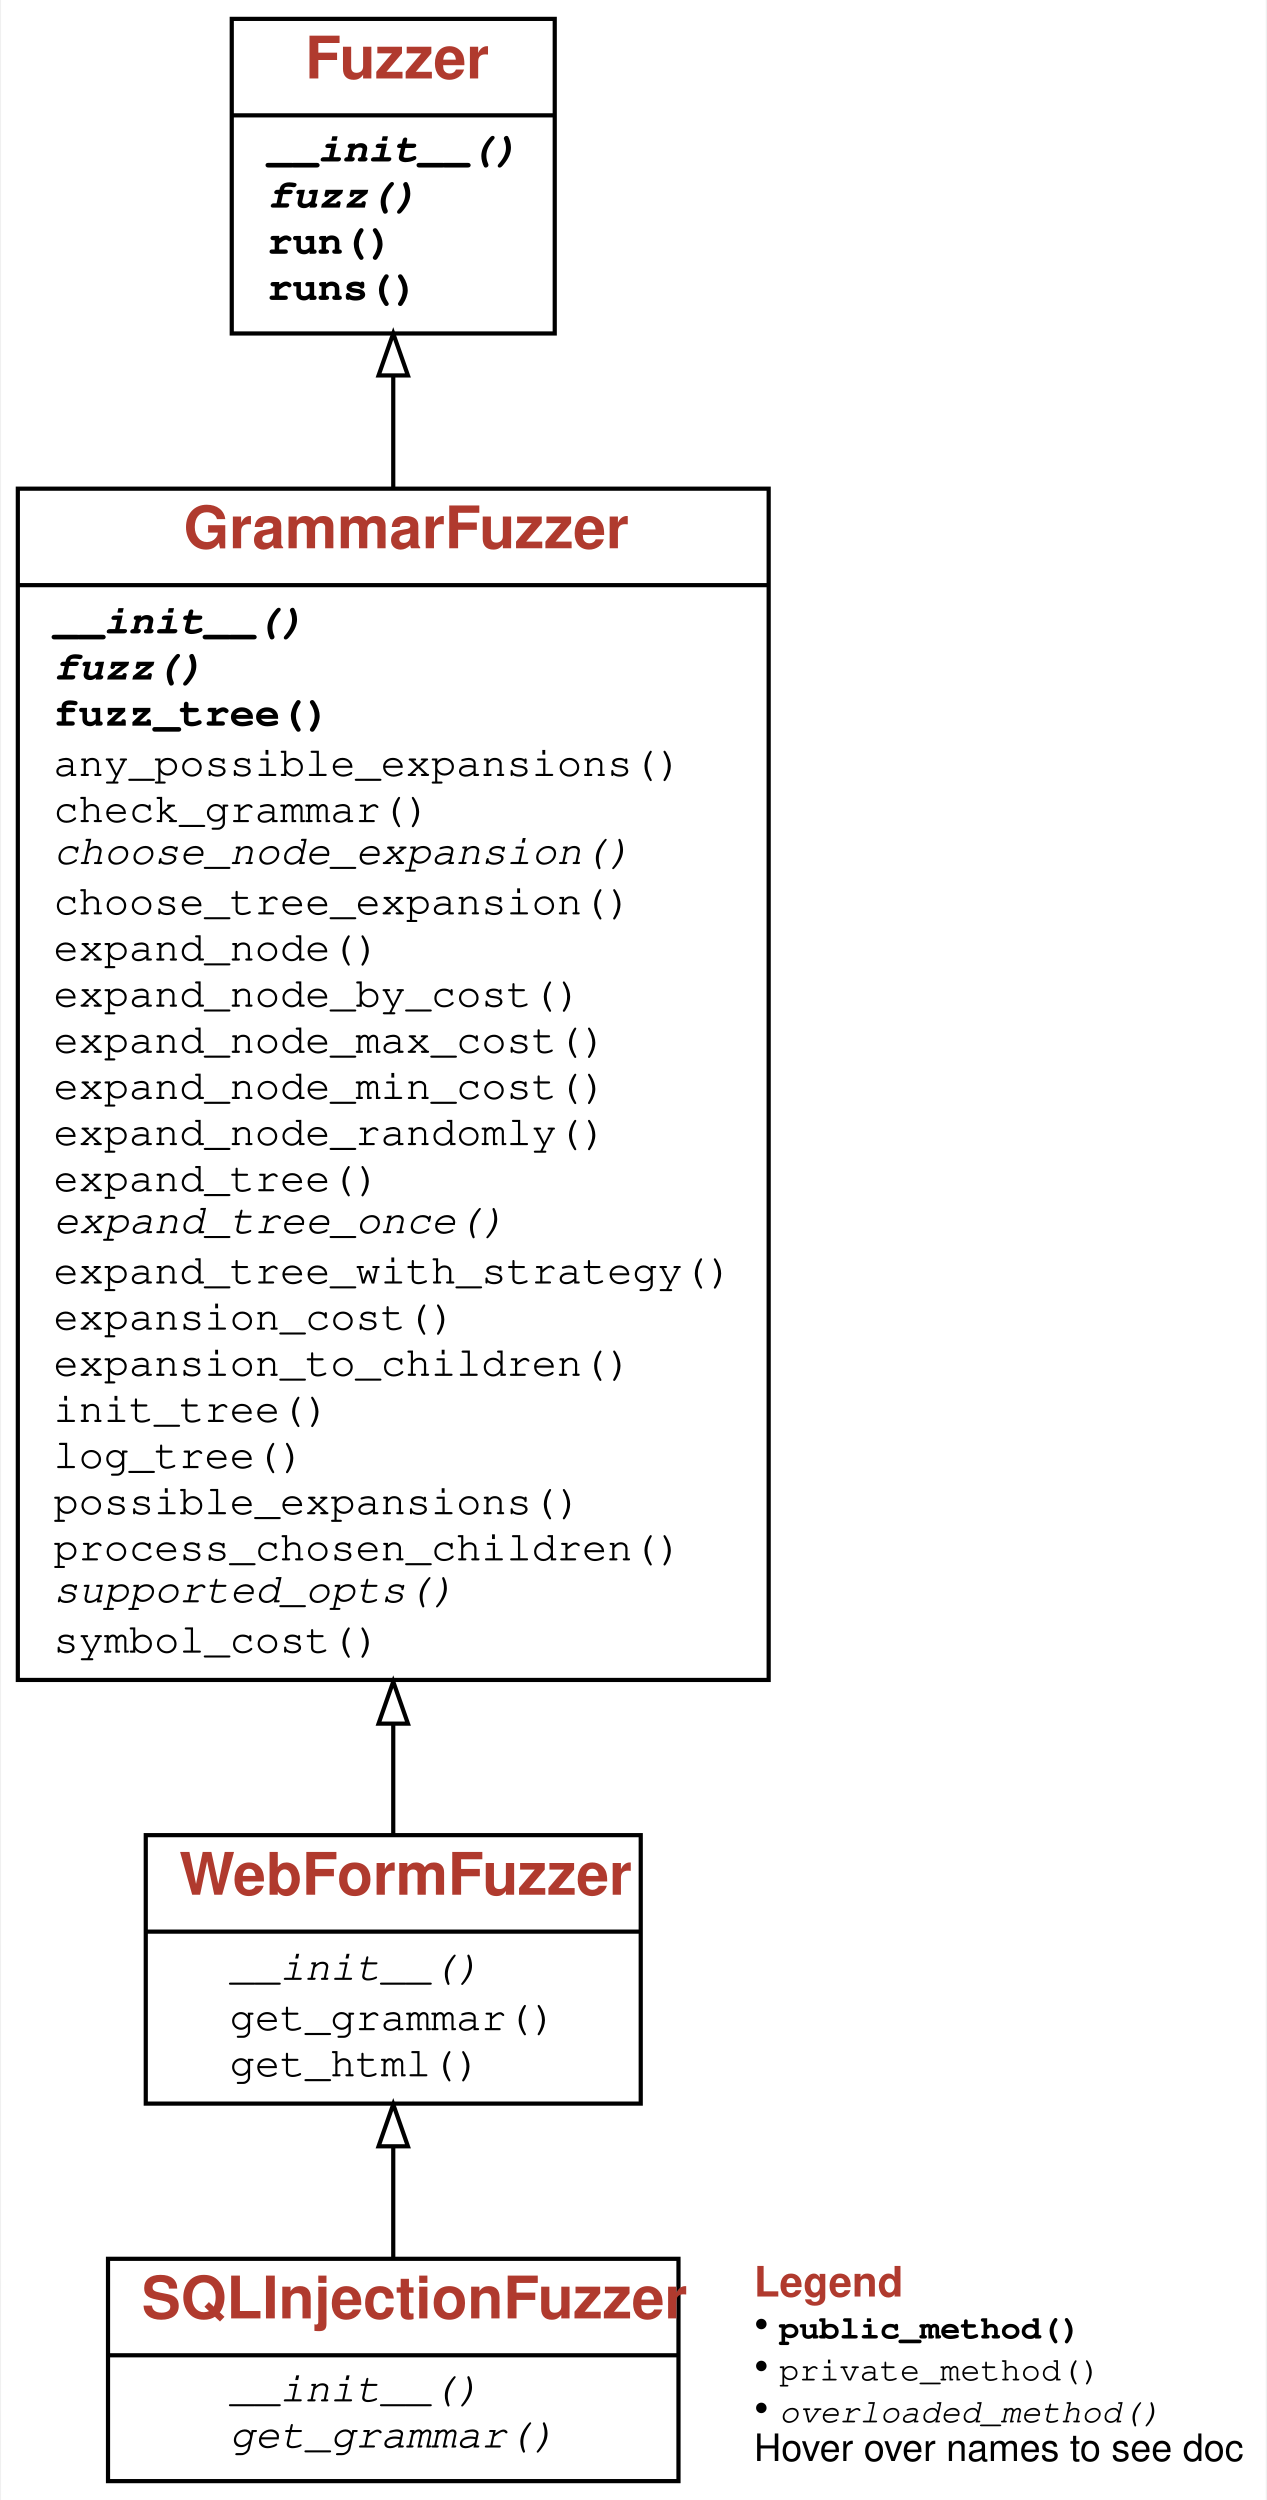
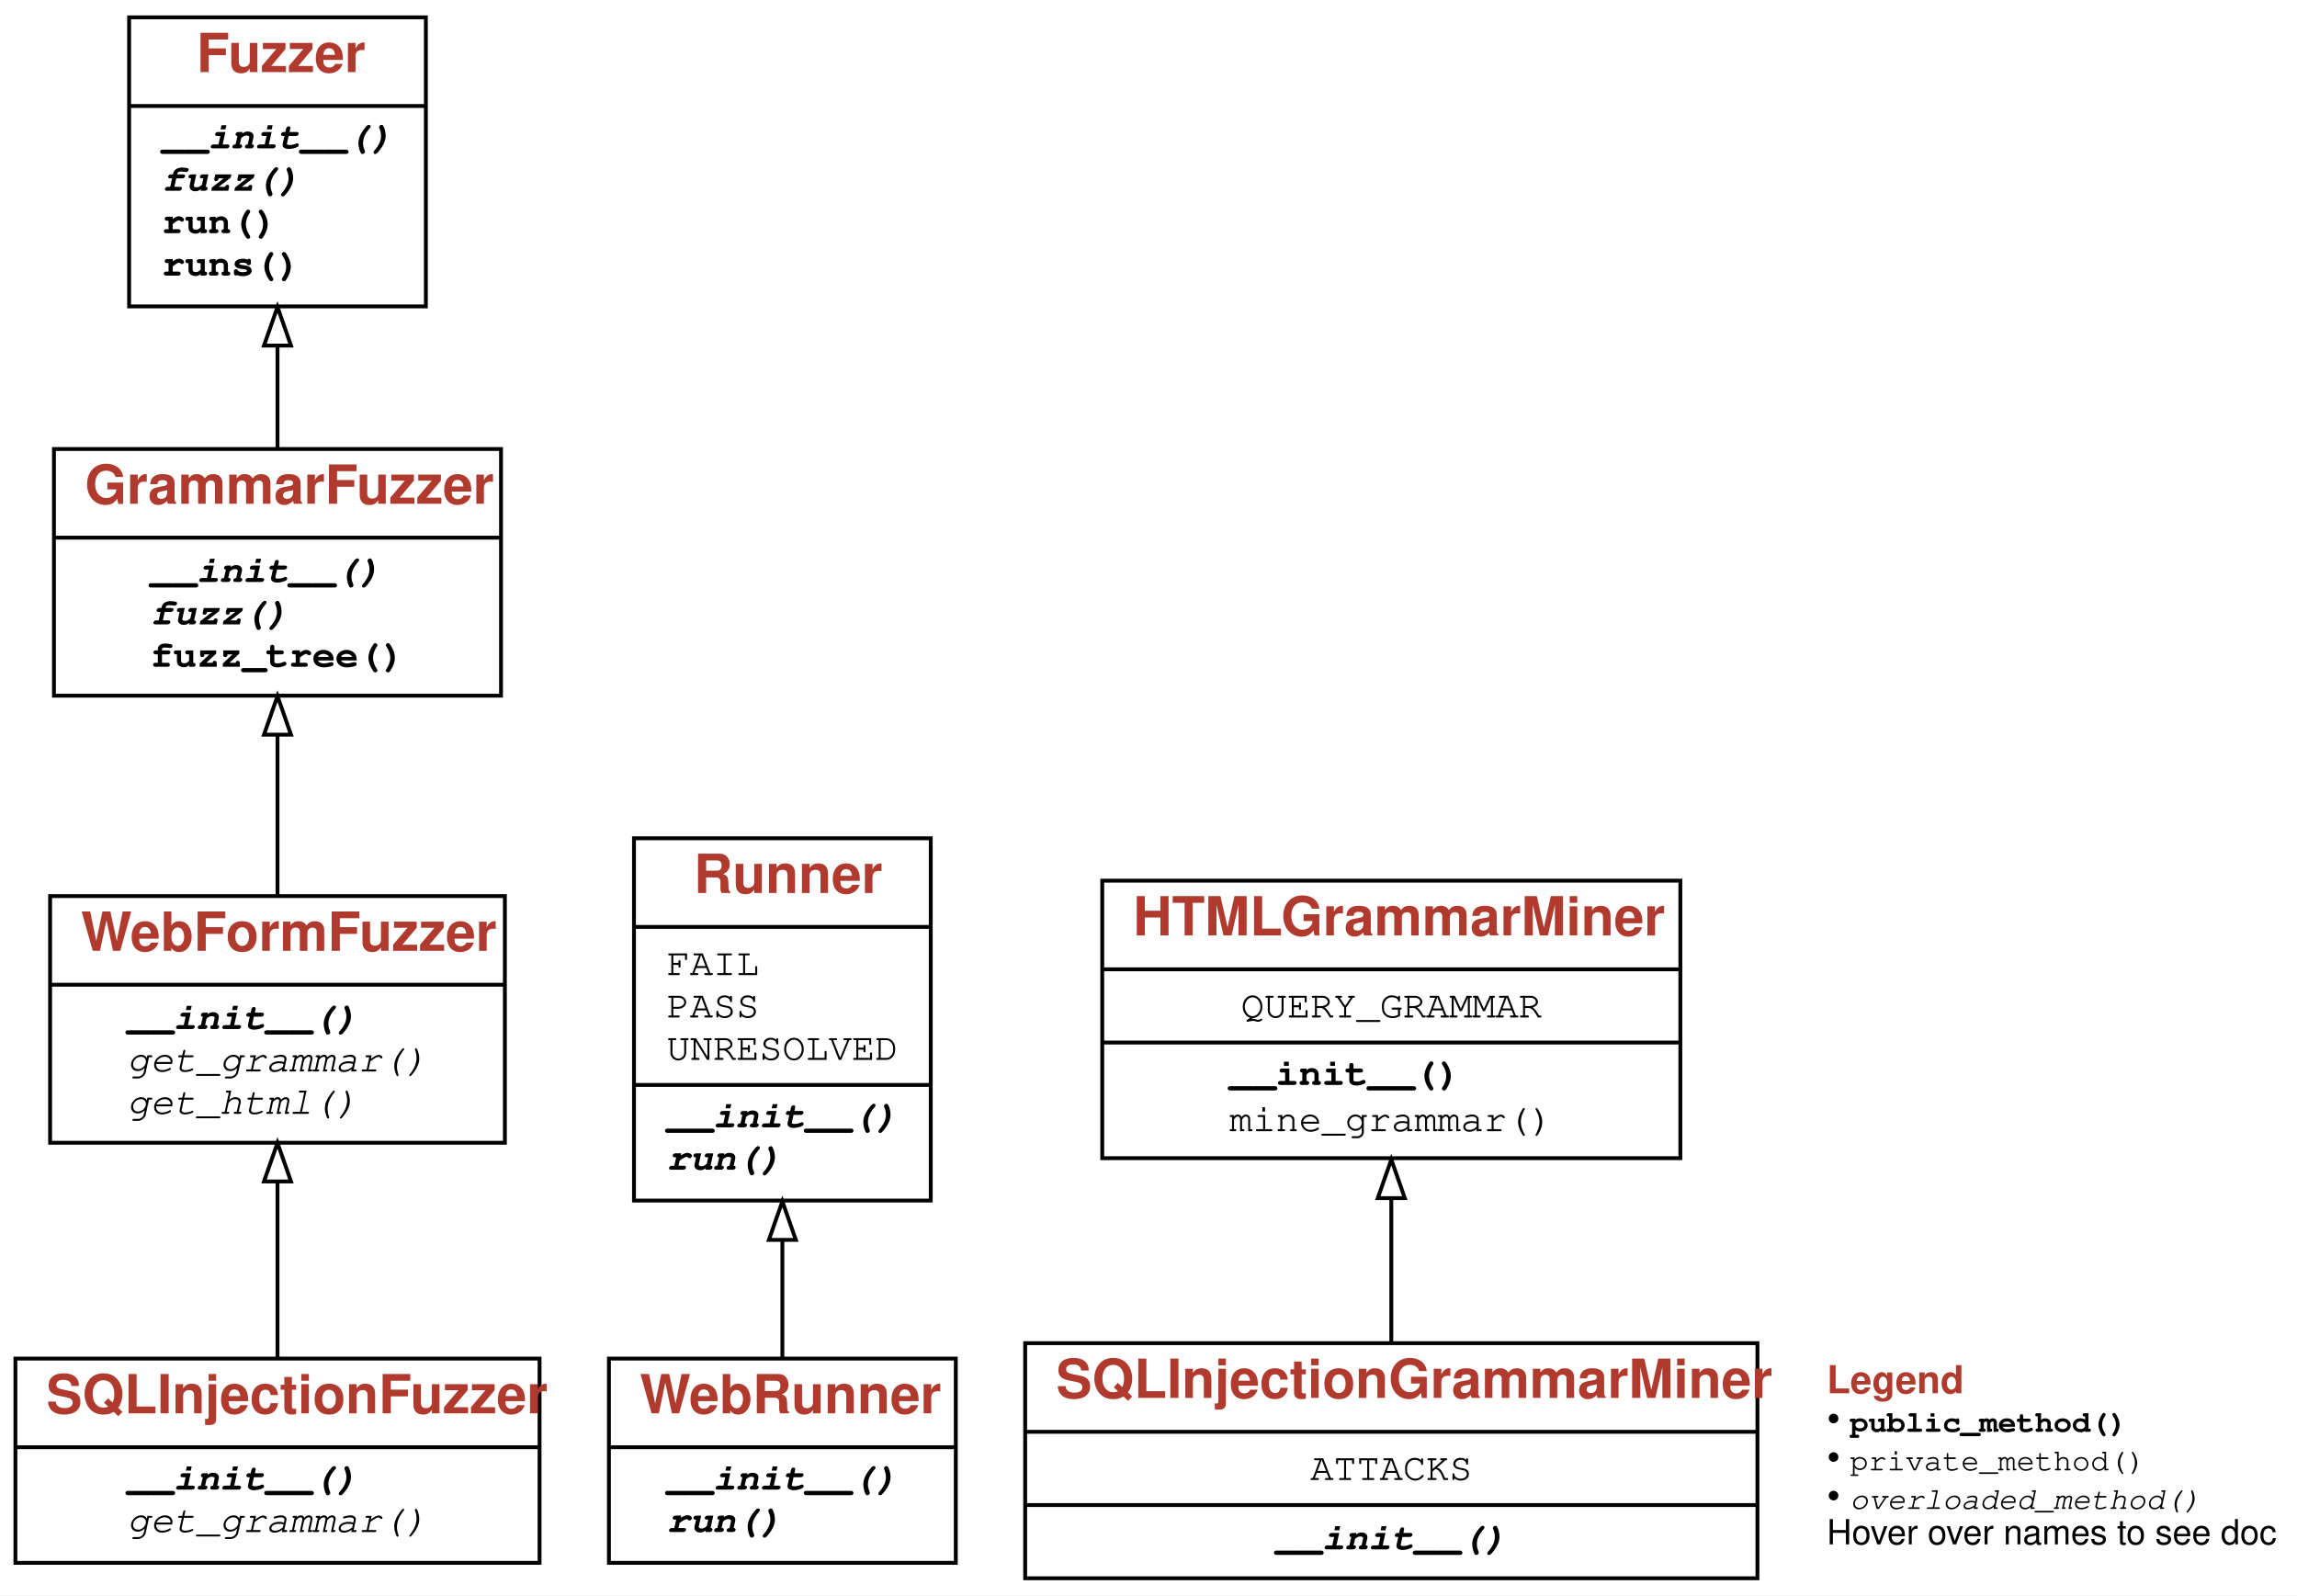
- <svg xmlns="http://www.w3.org/2000/svg" xmlns:xlink="http://www.w3.org/1999/xlink" width="302pt" height="596pt" viewBox="0.00 0.00 301.50 596.00">
-   <g id="graph0" class="graph" transform="scale(1 1) rotate(0) translate(4 592)">
+ <svg xmlns="http://www.w3.org/2000/svg" xmlns:xlink="http://www.w3.org/1999/xlink" width="596pt" height="414pt" viewBox="0.00 0.00 596.00 414.00">
+   <g id="graph0" class="graph" transform="scale(1 1) rotate(0) translate(4 410)">
    <g id="a_graph0">
      <a xlink:title="WebFormFuzzer class hierarchy">
-         <polygon fill="white" stroke="transparent" points="-4,4 -4,-592 297.5,-592 297.5,4 -4,4" />
+         <polygon fill="white" stroke="transparent" points="-4,4 -4,-410 592,-410 592,4 -4,4" />
      </a>
    </g>
    <g id="node1" class="node">
      <g id="a_node1">
-         <a xlink:href="#" xlink:title="class WebFormFuzzer:&#10;Produce strings from grammars efficiently, using derivation trees.">
-           <polygon fill="none" stroke="black" points="30.5,-90.5 30.5,-154.5 148.5,-154.5 148.5,-90.5 30.5,-90.5" />
-           <text text-anchor="start" x="38.5" y="-140.3" font-family="Patua One, Helvetica, sans-serif" font-weight="bold" font-size="14.00" fill="#b03a2e">WebFormFuzzer</text>
-           <polyline fill="none" stroke="black" points="30.5,-131.5 148.5,-131.5 " />
+         <a xlink:href="#" xlink:title="class WebFormFuzzer:&#10;A Fuzzer for Web forms">
+           <polygon fill="none" stroke="black" points="9,-113.5 9,-177.5 127,-177.5 127,-113.5 9,-113.5" />
+           <text text-anchor="start" x="17" y="-163.3" font-family="Patua One, Helvetica, sans-serif" font-weight="bold" font-size="14.00" fill="#b03a2e">WebFormFuzzer</text>
+           <polyline fill="none" stroke="black" points="9,-154.5 127,-154.5 " />
          <g id="a_node1_0">
            <a xlink:href="#" xlink:title="WebFormFuzzer">
              <g id="a_node1_1">
-                 <a xlink:href="#" xlink:title="__init__(self, url, **grammar_fuzzer_options):&#10;Produce strings from `grammar`, starting with `start_symbol`.&#10;If `min_nonterminals` or `max_nonterminals` is given, use them as limits&#10;for the number of nonterminals produced.&#10;If `disp` is set, display the intermediate derivation trees.&#10;If `log` is set, show intermediate steps as text on standard output.">
-                   <text text-anchor="start" x="50.5" y="-120" font-family="'Fira Mono', 'Source Code Pro', 'Courier', monospace" font-style="italic" font-size="10.00">__init__()</text>
+                 <a xlink:href="#" xlink:title="__init__(self, url: str, *, grammar_miner_class: Optional[type] = None, **grammar_fuzzer_options):&#10;Constructor.&#10;`url` - the URL of the Web form to fuzz.&#10;`grammar_miner_class` - the class of the grammar miner&#10;to use (default: `HTMLGrammarMiner`)&#10;Other keyword arguments are passed to the `GrammarFuzzer` constructor">
+                   <text text-anchor="start" x="29" y="-143" font-family="'Fira Mono', 'Source Code Pro', 'Courier', monospace" font-weight="bold" font-style="italic" font-size="10.00">__init__()</text>
                </a>
              </g>
              <g id="a_node1_2">
-                 <a xlink:href="#" xlink:title="get_grammar(self, html_text)">
-                   <text text-anchor="start" x="50.5" y="-108" font-family="'Fira Mono', 'Source Code Pro', 'Courier', monospace" font-size="10.00">get_grammar()</text>
+                 <a xlink:href="#" xlink:title="get_grammar(self, html_text: str):&#10;Obtain the grammar for the given HTML `html_text`.&#10;To be overloaded in subclasses.">
+                   <text text-anchor="start" x="29" y="-132" font-family="'Fira Mono', 'Source Code Pro', 'Courier', monospace" font-style="italic" font-size="10.00">get_grammar()</text>
                </a>
              </g>
              <g id="a_node1_3">
-                 <a xlink:href="#" xlink:title="get_html(self, url)">
-                   <text text-anchor="start" x="50.5" y="-97" font-family="'Fira Mono', 'Source Code Pro', 'Courier', monospace" font-size="10.00">get_html()</text>
+                 <a xlink:href="#" xlink:title="get_html(self, url: str):&#10;Retrieve the HTML text for the given URL `url`.&#10;To be overloaded in subclasses.">
+                   <text text-anchor="start" x="29" y="-121" font-family="'Fira Mono', 'Source Code Pro', 'Courier', monospace" font-style="italic" font-size="10.00">get_html()</text>
                </a>
              </g>
            </a>
          </g>
        </a>
      </g>
    </g>
    <g id="node2" class="node">
      <g id="a_node2">
        <a xlink:href="GrammarFuzzer.ipynb" xlink:title="class GrammarFuzzer:&#10;Produce strings from grammars efficiently, using derivation trees.">
-           <polygon fill="none" stroke="black" points="0,-191.5 0,-475.5 179,-475.5 179,-191.5 0,-191.5" />
-           <text text-anchor="start" x="39.5" y="-461.3" font-family="Patua One, Helvetica, sans-serif" font-weight="bold" font-size="14.00" fill="#b03a2e">GrammarFuzzer</text>
-           <polyline fill="none" stroke="black" points="0,-452.5 179,-452.5 " />
+           <polygon fill="none" stroke="black" points="10,-229.5 10,-293.5 126,-293.5 126,-229.5 10,-229.5" />
+           <text text-anchor="start" x="18" y="-279.3" font-family="Patua One, Helvetica, sans-serif" font-weight="bold" font-size="14.00" fill="#b03a2e">GrammarFuzzer</text>
+           <polyline fill="none" stroke="black" points="10,-270.5 126,-270.5 " />
          <g id="a_node2_4">
            <a xlink:href="#" xlink:title="GrammarFuzzer">
              <g id="a_node2_5">
                <a xlink:href="GrammarFuzzer.ipynb" xlink:title="__init__(self, grammar: Dict[str, List[Expansion]], start_symbol: str = '&lt;start&gt;', min_nonterminals: int = 0, max_nonterminals: int = 10, disp: bool = False, log: Union[bool, int] = False) -&gt; None:&#10;Produce strings from `grammar`, starting with `start_symbol`.&#10;If `min_nonterminals` or `max_nonterminals` is given, use them as limits&#10;for the number of nonterminals produced.&#10;If `disp` is set, display the intermediate derivation trees.&#10;If `log` is set, show intermediate steps as text on standard output.">
-                   <text text-anchor="start" x="8.5" y="-441" font-family="'Fira Mono', 'Source Code Pro', 'Courier', monospace" font-weight="bold" font-style="italic" font-size="10.00">__init__()</text>
+                   <text text-anchor="start" x="35" y="-259" font-family="'Fira Mono', 'Source Code Pro', 'Courier', monospace" font-weight="bold" font-style="italic" font-size="10.00">__init__()</text>
                </a>
              </g>
              <g id="a_node2_6">
                <a xlink:href="GrammarFuzzer.ipynb" xlink:title="fuzz(self) -&gt; str:&#10;Produce a string from the grammar.">
-                   <text text-anchor="start" x="8.5" y="-430" font-family="'Fira Mono', 'Source Code Pro', 'Courier', monospace" font-weight="bold" font-style="italic" font-size="10.00">fuzz()</text>
+                   <text text-anchor="start" x="35" y="-248" font-family="'Fira Mono', 'Source Code Pro', 'Courier', monospace" font-weight="bold" font-style="italic" font-size="10.00">fuzz()</text>
                </a>
              </g>
              <g id="a_node2_7">
                <a xlink:href="GrammarFuzzer.ipynb" xlink:title="fuzz_tree(self) -&gt; DerivationTree:&#10;Produce a derivation tree from the grammar.">
-                   <text text-anchor="start" x="8.5" y="-419" font-family="'Fira Mono', 'Source Code Pro', 'Courier', monospace" font-weight="bold" font-size="10.00">fuzz_tree()</text>
-                 </a>
-               </g>
-               <g id="a_node2_8">
-                 <a xlink:href="GrammarFuzzer.ipynb" xlink:title="any_possible_expansions(self, node: DerivationTree) -&gt; bool">
-                   <text text-anchor="start" x="8.5" y="-407" font-family="'Fira Mono', 'Source Code Pro', 'Courier', monospace" font-size="10.00">any_possible_expansions()</text>
-                 </a>
-               </g>
-               <g id="a_node2_9">
-                 <a xlink:href="GrammarFuzzer.ipynb" xlink:title="check_grammar(self) -&gt; None:&#10;Check the grammar passed">
-                   <text text-anchor="start" x="8.5" y="-396" font-family="'Fira Mono', 'Source Code Pro', 'Courier', monospace" font-size="10.00">check_grammar()</text>
-                 </a>
-               </g>
-               <g id="a_node2_10">
-                 <a xlink:href="GrammarFuzzer.ipynb" xlink:title="choose_node_expansion(self, node: DerivationTree, children_alternatives: List[List[DerivationTree]]) -&gt; int:&#10;Return index of expansion in `children_alternatives` to be selected.&#10;'children_alternatives`: a list of possible children for `node`.&#10;Defaults to random. To be overloaded in subclasses.">
-                   <text text-anchor="start" x="8.5" y="-386" font-family="'Fira Mono', 'Source Code Pro', 'Courier', monospace" font-style="italic" font-size="10.00">choose_node_expansion()</text>
-                 </a>
-               </g>
-               <g id="a_node2_11">
-                 <a xlink:href="GrammarFuzzer.ipynb" xlink:title="choose_tree_expansion(self, tree: DerivationTree, children: List[DerivationTree]) -&gt; int:&#10;Return index of subtree in `children` to be selected for expansion.&#10;Defaults to random.">
-                   <text text-anchor="start" x="8.5" y="-374" font-family="'Fira Mono', 'Source Code Pro', 'Courier', monospace" font-size="10.00">choose_tree_expansion()</text>
-                 </a>
-               </g>
-               <g id="a_node2_12">
-                 <a xlink:href="GrammarFuzzer.ipynb" xlink:title="expand_node(self, node: DerivationTree) -&gt; DerivationTree">
-                   <text text-anchor="start" x="8.5" y="-363" font-family="'Fira Mono', 'Source Code Pro', 'Courier', monospace" font-size="10.00">expand_node()</text>
-                 </a>
-               </g>
-               <g id="a_node2_13">
-                 <a xlink:href="GrammarFuzzer.ipynb" xlink:title="expand_node_by_cost(self, node: DerivationTree, choose: Callable = &lt;built-in function min&gt;) -&gt; DerivationTree">
-                   <text text-anchor="start" x="8.5" y="-352" font-family="'Fira Mono', 'Source Code Pro', 'Courier', monospace" font-size="10.00">expand_node_by_cost()</text>
-                 </a>
-               </g>
-               <g id="a_node2_14">
-                 <a xlink:href="GrammarFuzzer.ipynb" xlink:title="expand_node_max_cost(self, node: DerivationTree) -&gt; DerivationTree">
-                   <text text-anchor="start" x="8.5" y="-341" font-family="'Fira Mono', 'Source Code Pro', 'Courier', monospace" font-size="10.00">expand_node_max_cost()</text>
-                 </a>
-               </g>
-               <g id="a_node2_15">
-                 <a xlink:href="GrammarFuzzer.ipynb" xlink:title="expand_node_min_cost(self, node: DerivationTree) -&gt; DerivationTree">
-                   <text text-anchor="start" x="8.5" y="-330" font-family="'Fira Mono', 'Source Code Pro', 'Courier', monospace" font-size="10.00">expand_node_min_cost()</text>
-                 </a>
-               </g>
-               <g id="a_node2_16">
-                 <a xlink:href="GrammarFuzzer.ipynb" xlink:title="expand_node_randomly(self, node: DerivationTree) -&gt; DerivationTree:&#10;Choose a random expansion for `node` and return it">
-                   <text text-anchor="start" x="8.5" y="-319" font-family="'Fira Mono', 'Source Code Pro', 'Courier', monospace" font-size="10.00">expand_node_randomly()</text>
-                 </a>
-               </g>
-               <g id="a_node2_17">
-                 <a xlink:href="GrammarFuzzer.ipynb" xlink:title="expand_tree(self, tree: DerivationTree) -&gt; DerivationTree:&#10;Expand `tree` in a three-phase strategy until all expansions are complete.">
-                   <text text-anchor="start" x="8.5" y="-308" font-family="'Fira Mono', 'Source Code Pro', 'Courier', monospace" font-size="10.00">expand_tree()</text>
-                 </a>
-               </g>
-               <g id="a_node2_18">
-                 <a xlink:href="GrammarFuzzer.ipynb" xlink:title="expand_tree_once(self, tree: DerivationTree) -&gt; DerivationTree:&#10;Choose an unexpanded symbol in tree; expand it.&#10;Can be overloaded in subclasses.">
-                   <text text-anchor="start" x="8.5" y="-298" font-family="'Fira Mono', 'Source Code Pro', 'Courier', monospace" font-style="italic" font-size="10.00">expand_tree_once()</text>
-                 </a>
-               </g>
-               <g id="a_node2_19">
-                 <a xlink:href="GrammarFuzzer.ipynb" xlink:title="expand_tree_with_strategy(self, tree: DerivationTree, expand_node_method: Callable, limit: Optional[int] = None):&#10;Expand tree using `expand_node_method` as node expansion function&#10;until the number of possible expansions reaches `limit`.">
-                   <text text-anchor="start" x="8.5" y="-286" font-family="'Fira Mono', 'Source Code Pro', 'Courier', monospace" font-size="10.00">expand_tree_with_strategy()</text>
-                 </a>
-               </g>
-               <g id="a_node2_20">
-                 <a xlink:href="GrammarFuzzer.ipynb" xlink:title="expansion_cost(self, expansion: Expansion, seen: Set[str] = set()) -&gt; Union[int, float]">
-                   <text text-anchor="start" x="8.5" y="-275" font-family="'Fira Mono', 'Source Code Pro', 'Courier', monospace" font-size="10.00">expansion_cost()</text>
-                 </a>
-               </g>
-               <g id="a_node2_21">
-                 <a xlink:href="GrammarFuzzer.ipynb" xlink:title="expansion_to_children(self, expansion: Expansion) -&gt; List[DerivationTree]">
-                   <text text-anchor="start" x="8.5" y="-264" font-family="'Fira Mono', 'Source Code Pro', 'Courier', monospace" font-size="10.00">expansion_to_children()</text>
-                 </a>
-               </g>
-               <g id="a_node2_22">
-                 <a xlink:href="GrammarFuzzer.ipynb" xlink:title="init_tree(self) -&gt; DerivationTree">
-                   <text text-anchor="start" x="8.5" y="-253" font-family="'Fira Mono', 'Source Code Pro', 'Courier', monospace" font-size="10.00">init_tree()</text>
-                 </a>
-               </g>
-               <g id="a_node2_23">
-                 <a xlink:href="GrammarFuzzer.ipynb" xlink:title="log_tree(self, tree: DerivationTree) -&gt; None:&#10;Output a tree if self.log is set; if self.display is also set, show the tree structure">
-                   <text text-anchor="start" x="8.5" y="-242" font-family="'Fira Mono', 'Source Code Pro', 'Courier', monospace" font-size="10.00">log_tree()</text>
-                 </a>
-               </g>
-               <g id="a_node2_24">
-                 <a xlink:href="GrammarFuzzer.ipynb" xlink:title="possible_expansions(self, node: DerivationTree) -&gt; int">
-                   <text text-anchor="start" x="8.5" y="-231" font-family="'Fira Mono', 'Source Code Pro', 'Courier', monospace" font-size="10.00">possible_expansions()</text>
-                 </a>
-               </g>
-               <g id="a_node2_25">
-                 <a xlink:href="GrammarFuzzer.ipynb" xlink:title="process_chosen_children(self, chosen_children: List[DerivationTree], expansion: Expansion) -&gt; List[DerivationTree]:&#10;Process children after selection.  By default, does nothing.">
-                   <text text-anchor="start" x="8.5" y="-220" font-family="'Fira Mono', 'Source Code Pro', 'Courier', monospace" font-size="10.00">process_chosen_children()</text>
-                 </a>
-               </g>
-               <g id="a_node2_26">
-                 <a xlink:href="GrammarFuzzer.ipynb" xlink:title="supported_opts(self) -&gt; Set[str]:&#10;Set of supported options. To be overloaded in subclasses.">
-                   <text text-anchor="start" x="8.5" y="-210" font-family="'Fira Mono', 'Source Code Pro', 'Courier', monospace" font-style="italic" font-size="10.00">supported_opts()</text>
-                 </a>
-               </g>
-               <g id="a_node2_27">
-                 <a xlink:href="GrammarFuzzer.ipynb" xlink:title="symbol_cost(self, symbol: str, seen: Set[str] = set()) -&gt; Union[int, float]">
-                   <text text-anchor="start" x="8.5" y="-198" font-family="'Fira Mono', 'Source Code Pro', 'Courier', monospace" font-size="10.00">symbol_cost()</text>
+                   <text text-anchor="start" x="35" y="-237" font-family="'Fira Mono', 'Source Code Pro', 'Courier', monospace" font-weight="bold" font-size="10.00">fuzz_tree()</text>
                </a>
              </g>
            </a>
          </g>
        </a>
      </g>
    </g>
    <g id="edge1" class="edge">
-       <path fill="none" stroke="black" d="M89.5,-154.79C89.5,-162.56 89.5,-171.43 89.5,-180.95" />
-       <polygon fill="none" stroke="black" points="86,-181.09 89.5,-191.09 93,-181.09 86,-181.09" />
+       <path fill="none" stroke="black" d="M68,-177.65C68,-190.47 68,-205.5 68,-219.21" />
+       <polygon fill="none" stroke="black" points="64.5,-219.39 68,-229.39 71.5,-219.39 64.5,-219.39" />
    </g>
    <g id="node3" class="node">
      <g id="a_node3">
        <a xlink:href="Fuzzer.ipynb" xlink:title="class Fuzzer:&#10;Base class for fuzzers.">
-           <polygon fill="none" stroke="black" points="51,-512.5 51,-587.5 128,-587.5 128,-512.5 51,-512.5" />
-           <text text-anchor="start" x="68.5" y="-573.3" font-family="Patua One, Helvetica, sans-serif" font-weight="bold" font-size="14.00" fill="#b03a2e">Fuzzer</text>
-           <polyline fill="none" stroke="black" points="51,-564.5 128,-564.5 " />
-           <g id="a_node3_28">
+           <polygon fill="none" stroke="black" points="29.5,-330.5 29.5,-405.5 106.5,-405.5 106.5,-330.5 29.5,-330.5" />
+           <text text-anchor="start" x="47" y="-391.3" font-family="Patua One, Helvetica, sans-serif" font-weight="bold" font-size="14.00" fill="#b03a2e">Fuzzer</text>
+           <polyline fill="none" stroke="black" points="29.5,-382.5 106.5,-382.5 " />
+           <g id="a_node3_8">
            <a xlink:href="#" xlink:title="Fuzzer">
-               <g id="a_node3_29">
+               <g id="a_node3_9">
                <a xlink:href="Fuzzer.ipynb" xlink:title="__init__(self) -&gt; None:&#10;Constructor">
-                   <text text-anchor="start" x="59.5" y="-553.5" font-family="'Fira Mono', 'Source Code Pro', 'Courier', monospace" font-weight="bold" font-style="italic" font-size="10.00">__init__()</text>
-                 </a>
-               </g>
-               <g id="a_node3_30">
+                   <text text-anchor="start" x="38" y="-371.5" font-family="'Fira Mono', 'Source Code Pro', 'Courier', monospace" font-weight="bold" font-style="italic" font-size="10.00">__init__()</text>
+                 </a>
+               </g>
+               <g id="a_node3_10">
                <a xlink:href="Fuzzer.ipynb" xlink:title="fuzz(self) -&gt; str:&#10;Return fuzz input">
-                   <text text-anchor="start" x="59.5" y="-542.5" font-family="'Fira Mono', 'Source Code Pro', 'Courier', monospace" font-weight="bold" font-style="italic" font-size="10.00">fuzz()</text>
-                 </a>
-               </g>
-               <g id="a_node3_31">
-                 <a xlink:href="Fuzzer.ipynb" xlink:title="run(self, runner: Fuzzer.Runner = &lt;Fuzzer.Runner object at 0x107bf8a00&gt;) -&gt; Tuple[subprocess.CompletedProcess, str]:&#10;Run `runner` with fuzz input">
-                   <text text-anchor="start" x="59.5" y="-531.5" font-family="'Fira Mono', 'Source Code Pro', 'Courier', monospace" font-weight="bold" font-size="10.00">run()</text>
-                 </a>
-               </g>
-               <g id="a_node3_32">
-                 <a xlink:href="Fuzzer.ipynb" xlink:title="runs(self, runner: Fuzzer.Runner = &lt;Fuzzer.PrintRunner object at 0x107bf8e50&gt;, trials: int = 10) -&gt; List[Tuple[subprocess.CompletedProcess, str]]:&#10;Run `runner` with fuzz input, `trials` times">
-                   <text text-anchor="start" x="59.5" y="-520.5" font-family="'Fira Mono', 'Source Code Pro', 'Courier', monospace" font-weight="bold" font-size="10.00">runs()</text>
+                   <text text-anchor="start" x="38" y="-360.5" font-family="'Fira Mono', 'Source Code Pro', 'Courier', monospace" font-weight="bold" font-style="italic" font-size="10.00">fuzz()</text>
+                 </a>
+               </g>
+               <g id="a_node3_11">
+                 <a xlink:href="Fuzzer.ipynb" xlink:title="run(self, runner: Fuzzer.Runner = &lt;Fuzzer.Runner object at 0x105782880&gt;) -&gt; Tuple[subprocess.CompletedProcess, str]:&#10;Run `runner` with fuzz input">
+                   <text text-anchor="start" x="38" y="-349.5" font-family="'Fira Mono', 'Source Code Pro', 'Courier', monospace" font-weight="bold" font-size="10.00">run()</text>
+                 </a>
+               </g>
+               <g id="a_node3_12">
+                 <a xlink:href="Fuzzer.ipynb" xlink:title="runs(self, runner: Fuzzer.Runner = &lt;Fuzzer.PrintRunner object at 0x105782e20&gt;, trials: int = 10) -&gt; List[Tuple[subprocess.CompletedProcess, str]]:&#10;Run `runner` with fuzz input, `trials` times">
+                   <text text-anchor="start" x="38" y="-338.5" font-family="'Fira Mono', 'Source Code Pro', 'Courier', monospace" font-weight="bold" font-size="10.00">runs()</text>
                </a>
              </g>
            </a>
          </g>
        </a>
      </g>
    </g>
    <g id="edge2" class="edge">
-       <path fill="none" stroke="black" d="M89.5,-475.78C89.5,-485.16 89.5,-494.15 89.5,-502.42" />
-       <polygon fill="none" stroke="black" points="86,-502.49 89.5,-512.49 93,-502.49 86,-502.49" />
+       <path fill="none" stroke="black" d="M68,-293.57C68,-301.96 68,-311.23 68,-320.28" />
+       <polygon fill="none" stroke="black" points="64.5,-320.34 68,-330.34 71.5,-320.34 64.5,-320.34" />
    </g>
    <g id="node4" class="node">
      <g id="a_node4">
-         <a xlink:href="#" xlink:title="class SQLInjectionFuzzer:&#10;Produce strings from grammars efficiently, using derivation trees.">
-           <polygon fill="none" stroke="black" points="21.5,-0.5 21.5,-53.5 157.5,-53.5 157.5,-0.5 21.5,-0.5" />
-           <text text-anchor="start" x="29.5" y="-39.3" font-family="Patua One, Helvetica, sans-serif" font-weight="bold" font-size="14.00" fill="#b03a2e">SQLInjectionFuzzer</text>
-           <polyline fill="none" stroke="black" points="21.5,-30.5 157.5,-30.5 " />
-           <g id="a_node4_33">
+         <a xlink:href="#" xlink:title="class SQLInjectionFuzzer:&#10;Simple demonstrator of a SQL Injection Fuzzer">
+           <polygon fill="none" stroke="black" points="0,-4.5 0,-57.5 136,-57.5 136,-4.5 0,-4.5" />
+           <text text-anchor="start" x="8" y="-43.3" font-family="Patua One, Helvetica, sans-serif" font-weight="bold" font-size="14.00" fill="#b03a2e">SQLInjectionFuzzer</text>
+           <polyline fill="none" stroke="black" points="0,-34.5 136,-34.5 " />
+           <g id="a_node4_13">
            <a xlink:href="#" xlink:title="SQLInjectionFuzzer">
-               <g id="a_node4_34">
-                 <a xlink:href="#" xlink:title="__init__(self, url, sql_payload='', **kwargs):&#10;Produce strings from `grammar`, starting with `start_symbol`.&#10;If `min_nonterminals` or `max_nonterminals` is given, use them as limits&#10;for the number of nonterminals produced.&#10;If `disp` is set, display the intermediate derivation trees.&#10;If `log` is set, show intermediate steps as text on standard output.">
-                   <text text-anchor="start" x="50.5" y="-19.5" font-family="'Fira Mono', 'Source Code Pro', 'Courier', monospace" font-style="italic" font-size="10.00">__init__()</text>
-                 </a>
-               </g>
-               <g id="a_node4_35">
-                 <a xlink:href="#" xlink:title="get_grammar(self, html_text)">
-                   <text text-anchor="start" x="50.5" y="-8.5" font-family="'Fira Mono', 'Source Code Pro', 'Courier', monospace" font-style="italic" font-size="10.00">get_grammar()</text>
+               <g id="a_node4_14">
+                 <a xlink:href="#" xlink:title="__init__(self, url: str, sql_payload: str = '', *, sql_injection_grammar_miner_class: Optional[type] = None, **kwargs):&#10;Constructor.&#10;`url` - the Web page (with a form) to retrieve&#10;`sql_payload` - the SQL command to execute&#10;`sql_injection_grammar_miner_class` - the miner to be used&#10;(default: SQLInjectionGrammarMiner)&#10;Other keyword arguments are passed to `WebFormFuzzer`.">
+                   <text text-anchor="start" x="29" y="-23.5" font-family="'Fira Mono', 'Source Code Pro', 'Courier', monospace" font-weight="bold" font-style="italic" font-size="10.00">__init__()</text>
+                 </a>
+               </g>
+               <g id="a_node4_15">
+                 <a xlink:href="#" xlink:title="get_grammar(self, html_text):&#10;Obtain a grammar with SQL injection commands">
+                   <text text-anchor="start" x="29" y="-12.5" font-family="'Fira Mono', 'Source Code Pro', 'Courier', monospace" font-style="italic" font-size="10.00">get_grammar()</text>
                </a>
              </g>
            </a>
          </g>
        </a>
      </g>
    </g>
    <g id="edge3" class="edge">
-       <path fill="none" stroke="black" d="M89.5,-53.55C89.5,-61.8 89.5,-71.17 89.5,-80.25" />
-       <polygon fill="none" stroke="black" points="86,-80.32 89.5,-90.32 93,-80.32 86,-80.32" />
+       <path fill="none" stroke="black" d="M68,-57.53C68,-71.01 68,-87.89 68,-103.19" />
+       <polygon fill="none" stroke="black" points="64.5,-103.46 68,-113.46 71.5,-103.46 64.5,-103.46" />
    </g>
    <g id="node5" class="node">
-       <text text-anchor="start" x="175.5" y="-44.5" font-family="Patua One, Helvetica, sans-serif" font-weight="bold" font-size="10.00" fill="#b03a2e">Legend</text>
-       <text text-anchor="start" x="175.5" y="-34.5" font-family="Patua One, Helvetica, sans-serif" font-size="10.00">• </text>
-       <text text-anchor="start" x="181.5" y="-34.5" font-family="'Fira Mono', 'Source Code Pro', 'Courier', monospace" font-weight="bold" font-size="8.00">public_method()</text>
-       <text text-anchor="start" x="175.5" y="-24.5" font-family="Patua One, Helvetica, sans-serif" font-size="10.00">• </text>
-       <text text-anchor="start" x="181.5" y="-24.5" font-family="'Fira Mono', 'Source Code Pro', 'Courier', monospace" font-size="8.00">private_method()</text>
-       <text text-anchor="start" x="175.5" y="-14.5" font-family="Patua One, Helvetica, sans-serif" font-size="10.00">• </text>
-       <text text-anchor="start" x="181.5" y="-14.5" font-family="'Fira Mono', 'Source Code Pro', 'Courier', monospace" font-style="italic" font-size="8.00">overloaded_method()</text>
-       <text text-anchor="start" x="175.5" y="-5.3" font-family="Helvetica,sans-Serif" font-size="9.00">Hover over names to see doc</text>
+       <g id="a_node5">
+         <a xlink:href="#" xlink:title="class WebRunner:&#10;Runner for a Web server">
+           <polygon fill="none" stroke="black" points="154,-4.5 154,-57.5 244,-57.5 244,-4.5 154,-4.5" />
+           <text text-anchor="start" x="162" y="-43.3" font-family="Patua One, Helvetica, sans-serif" font-weight="bold" font-size="14.00" fill="#b03a2e">WebRunner</text>
+           <polyline fill="none" stroke="black" points="154,-34.5 244,-34.5 " />
+           <g id="a_node5_16">
+             <a xlink:href="#" xlink:title="WebRunner">
+               <g id="a_node5_17">
+                 <a xlink:href="#" xlink:title="__init__(self, base_url: str = None):&#10;Initialize">
+                   <text text-anchor="start" x="169" y="-23.5" font-family="'Fira Mono', 'Source Code Pro', 'Courier', monospace" font-weight="bold" font-style="italic" font-size="10.00">__init__()</text>
+                 </a>
+               </g>
+               <g id="a_node5_18">
+                 <a xlink:href="#" xlink:title="run(self, url: str) -&gt; Tuple[str, str]:&#10;Run the runner with the given input">
+                   <text text-anchor="start" x="169" y="-12.5" font-family="'Fira Mono', 'Source Code Pro', 'Courier', monospace" font-weight="bold" font-style="italic" font-size="10.00">run()</text>
+                 </a>
+               </g>
+             </a>
+           </g>
+         </a>
+       </g>
+     </g>
+     <g id="node6" class="node">
+       <g id="a_node6">
+         <a xlink:href="Fuzzer.ipynb" xlink:title="class Runner:&#10;Base class for testing inputs.">
+           <polygon fill="none" stroke="black" points="160.5,-98.5 160.5,-192.5 237.5,-192.5 237.5,-98.5 160.5,-98.5" />
+           <text text-anchor="start" x="176" y="-178.3" font-family="Patua One, Helvetica, sans-serif" font-weight="bold" font-size="14.00" fill="#b03a2e">Runner</text>
+           <polyline fill="none" stroke="black" points="160.5,-169.5 237.5,-169.5 " />
+           <g id="a_node6_19">
+             <a xlink:href="#" xlink:title="Runner">
+               <g id="a_node6_20">
+                 <a xlink:href="Fuzzer.ipynb" xlink:title="FAIL = 'FAIL'">
+                   <text text-anchor="start" x="169" y="-157" font-family="'Fira Mono', 'Source Code Pro', 'Courier', monospace" font-size="10.00">FAIL</text>
+                 </a>
+               </g>
+               <g id="a_node6_21">
+                 <a xlink:href="Fuzzer.ipynb" xlink:title="PASS = 'PASS'">
+                   <text text-anchor="start" x="169" y="-146" font-family="'Fira Mono', 'Source Code Pro', 'Courier', monospace" font-size="10.00">PASS</text>
+                 </a>
+               </g>
+               <g id="a_node6_22">
+                 <a xlink:href="Fuzzer.ipynb" xlink:title="UNRESOLVED = 'UNRESOLVED'">
+                   <text text-anchor="start" x="169" y="-135" font-family="'Fira Mono', 'Source Code Pro', 'Courier', monospace" font-size="10.00">UNRESOLVED</text>
+                 </a>
+               </g>
+             </a>
+           </g>
+           <polyline fill="none" stroke="black" points="160.5,-128.5 237.5,-128.5 " />
+           <g id="a_node6_23">
+             <a xlink:href="#" xlink:title="Runner">
+               <g id="a_node6_24">
+                 <a xlink:href="Fuzzer.ipynb" xlink:title="__init__(self) -&gt; None:&#10;Initialize">
+                   <text text-anchor="start" x="169" y="-117.5" font-family="'Fira Mono', 'Source Code Pro', 'Courier', monospace" font-weight="bold" font-style="italic" font-size="10.00">__init__()</text>
+                 </a>
+               </g>
+               <g id="a_node6_25">
+                 <a xlink:href="Fuzzer.ipynb" xlink:title="run(self, inp: str) -&gt; Any:&#10;Run the runner with the given input">
+                   <text text-anchor="start" x="169" y="-106.5" font-family="'Fira Mono', 'Source Code Pro', 'Courier', monospace" font-weight="bold" font-style="italic" font-size="10.00">run()</text>
+                 </a>
+               </g>
+             </a>
+           </g>
+         </a>
+       </g>
+     </g>
+     <g id="edge4" class="edge">
+       <path fill="none" stroke="black" d="M199,-57.53C199,-66.67 199,-77.36 199,-88.07" />
+       <polygon fill="none" stroke="black" points="195.5,-88.29 199,-98.29 202.5,-88.29 195.5,-88.29" />
+     </g>
+     <g id="node7" class="node">
+       <g id="a_node7">
+         <a xlink:href="#" xlink:title="class HTMLGrammarMiner:&#10;Mine a grammar from a HTML form">
+           <polygon fill="none" stroke="black" points="282,-109.5 282,-181.5 432,-181.5 432,-109.5 282,-109.5" />
+           <text text-anchor="start" x="290" y="-167.3" font-family="Patua One, Helvetica, sans-serif" font-weight="bold" font-size="14.00" fill="#b03a2e">HTMLGrammarMiner</text>
+           <polyline fill="none" stroke="black" points="282,-158.5 432,-158.5 " />
+           <g id="a_node7_26">
+             <a xlink:href="#" xlink:title="HTMLGrammarMiner">
+               <g id="a_node7_27">
+                 <a xlink:href="#" xlink:title="QUERY_GRAMMAR = {'&lt;start&gt;': ['&lt;action&gt;?&lt;query&gt;'], '&lt;string&gt;': ['&lt;letter&gt;', '&lt;letter&gt;&lt;string&gt;'], '&lt;letter&gt;': ['&lt;plus&gt;', '&lt;percent&gt;', '&lt;other&gt;'], '&lt;plus&gt;': ['+'], '&lt;percent&gt;': ['%&lt;hexdigit-1&gt;&lt;hexdigit&gt;'], '&lt;hexdigit&gt;': ['0', '1', '2', '3', '4', '5', '6', '7', '8', '9', 'a', 'b', 'c', 'd', 'e', 'f'], '&lt;other&gt;': ['0', '1', '2', '3', '4', '5', 'a', 'b', 'c', 'd', 'e', '-', '_'], '&lt;text&gt;': ['&lt;string&gt;'], '&lt;number&gt;': ['&lt;digits&gt;'], '&lt;digits&gt;': ['&lt;digit&gt;', '&lt;digits&gt;&lt;digit&gt;'], '&lt;digit&gt;': ['0', '1', '2', '3', '4', '5', '6', '7', '8', '9'], '&lt;checkbox&gt;': ['&lt;_checkbox&gt;'], '&lt;_checkbox&gt;': ['on', 'off'], '&lt;email&gt;': ['&lt;_email&gt;'], '&lt;_email&gt;': ['&lt;string&gt;%40&lt;string&gt;'], '&lt;password&gt;': ['&lt;_password&gt;'], '&lt;_password&gt;': ['abcABC.123'], '&lt;hexdigit-1&gt;': ['3', '4', '5', '6', '7'], '&lt;submit&gt;': ['']}">
+                   <text text-anchor="start" x="318" y="-146" font-family="'Fira Mono', 'Source Code Pro', 'Courier', monospace" font-size="10.00">QUERY_GRAMMAR</text>
+                 </a>
+               </g>
+             </a>
+           </g>
+           <polyline fill="none" stroke="black" points="282,-139.5 432,-139.5 " />
+           <g id="a_node7_28">
+             <a xlink:href="#" xlink:title="HTMLGrammarMiner">
+               <g id="a_node7_29">
+                 <a xlink:href="#" xlink:title="__init__(self, html_text: str) -&gt; None:&#10;Constructor. `html_text` is the HTML string to parse.">
+                   <text text-anchor="start" x="315" y="-128.5" font-family="'Fira Mono', 'Source Code Pro', 'Courier', monospace" font-weight="bold" font-size="10.00">__init__()</text>
+                 </a>
+               </g>
+               <g id="a_node7_30">
+                 <a xlink:href="#" xlink:title="mine_grammar(self) -&gt; Dict[str, List[Expansion]]:&#10;Extract a grammar from the given HTML text">
+                   <text text-anchor="start" x="315" y="-116.5" font-family="'Fira Mono', 'Source Code Pro', 'Courier', monospace" font-size="10.00">mine_grammar()</text>
+                 </a>
+               </g>
+             </a>
+           </g>
+         </a>
+       </g>
+     </g>
+     <g id="node8" class="node">
+       <g id="a_node8">
+         <a xlink:href="#" xlink:title="class SQLInjectionGrammarMiner:&#10;Demonstration of an automatic SQL Injection attack grammar miner">
+           <polygon fill="none" stroke="black" points="262,-0.5 262,-61.5 452,-61.5 452,-0.5 262,-0.5" />
+           <text text-anchor="start" x="270" y="-47.3" font-family="Patua One, Helvetica, sans-serif" font-weight="bold" font-size="14.00" fill="#b03a2e">SQLInjectionGrammarMiner</text>
+           <polyline fill="none" stroke="black" points="262,-38.5 452,-38.5 " />
+           <g id="a_node8_31">
+             <a xlink:href="#" xlink:title="SQLInjectionGrammarMiner">
+               <g id="a_node8_32">
+                 <a xlink:href="#" xlink:title="ATTACKS = [&quot;&lt;string&gt;' &lt;sql-values&gt;); &lt;sql-payload&gt;; &lt;sql-comment&gt;&quot;, &quot;&lt;string&gt;' &lt;sql-comment&gt;&quot;, &quot;' OR 1=1&lt;sql-comment&gt;'&quot;, '&lt;number&gt; OR 1=1']">
+                   <text text-anchor="start" x="336" y="-26" font-family="'Fira Mono', 'Source Code Pro', 'Courier', monospace" font-size="10.00">ATTACKS</text>
+                 </a>
+               </g>
+             </a>
+           </g>
+           <polyline fill="none" stroke="black" points="262,-19.5 452,-19.5 " />
+           <g id="a_node8_33">
+             <a xlink:href="#" xlink:title="SQLInjectionGrammarMiner">
+               <g id="a_node8_34">
+                 <a xlink:href="#" xlink:title="__init__(self, html_text: str, sql_payload: str):&#10;Constructor.&#10;`html_text` - the HTML form to be attacked&#10;`sql_payload` - the SQL command to be executed">
+                   <text text-anchor="start" x="327" y="-8" font-family="'Fira Mono', 'Source Code Pro', 'Courier', monospace" font-weight="bold" font-style="italic" font-size="10.00">__init__()</text>
+                 </a>
+               </g>
+             </a>
+           </g>
+         </a>
+       </g>
+     </g>
+     <g id="edge5" class="edge">
+       <path fill="none" stroke="black" d="M357,-61.56C357,-72.95 357,-86.25 357,-98.81" />
+       <polygon fill="none" stroke="black" points="353.5,-99.14 357,-109.14 360.5,-99.14 353.5,-99.14" />
+     </g>
+     <g id="node9" class="node">
+       <text text-anchor="start" x="470" y="-48.5" font-family="Patua One, Helvetica, sans-serif" font-weight="bold" font-size="10.00" fill="#b03a2e">Legend</text>
+       <text text-anchor="start" x="470" y="-38.5" font-family="Patua One, Helvetica, sans-serif" font-size="10.00">• </text>
+       <text text-anchor="start" x="476" y="-38.5" font-family="'Fira Mono', 'Source Code Pro', 'Courier', monospace" font-weight="bold" font-size="8.00">public_method()</text>
+       <text text-anchor="start" x="470" y="-28.5" font-family="Patua One, Helvetica, sans-serif" font-size="10.00">• </text>
+       <text text-anchor="start" x="476" y="-28.5" font-family="'Fira Mono', 'Source Code Pro', 'Courier', monospace" font-size="8.00">private_method()</text>
+       <text text-anchor="start" x="470" y="-18.5" font-family="Patua One, Helvetica, sans-serif" font-size="10.00">• </text>
+       <text text-anchor="start" x="476" y="-18.5" font-family="'Fira Mono', 'Source Code Pro', 'Courier', monospace" font-style="italic" font-size="8.00">overloaded_method()</text>
+       <text text-anchor="start" x="470" y="-9.3" font-family="Helvetica,sans-Serif" font-size="9.00">Hover over names to see doc</text>
    </g>
  </g>
</svg>
